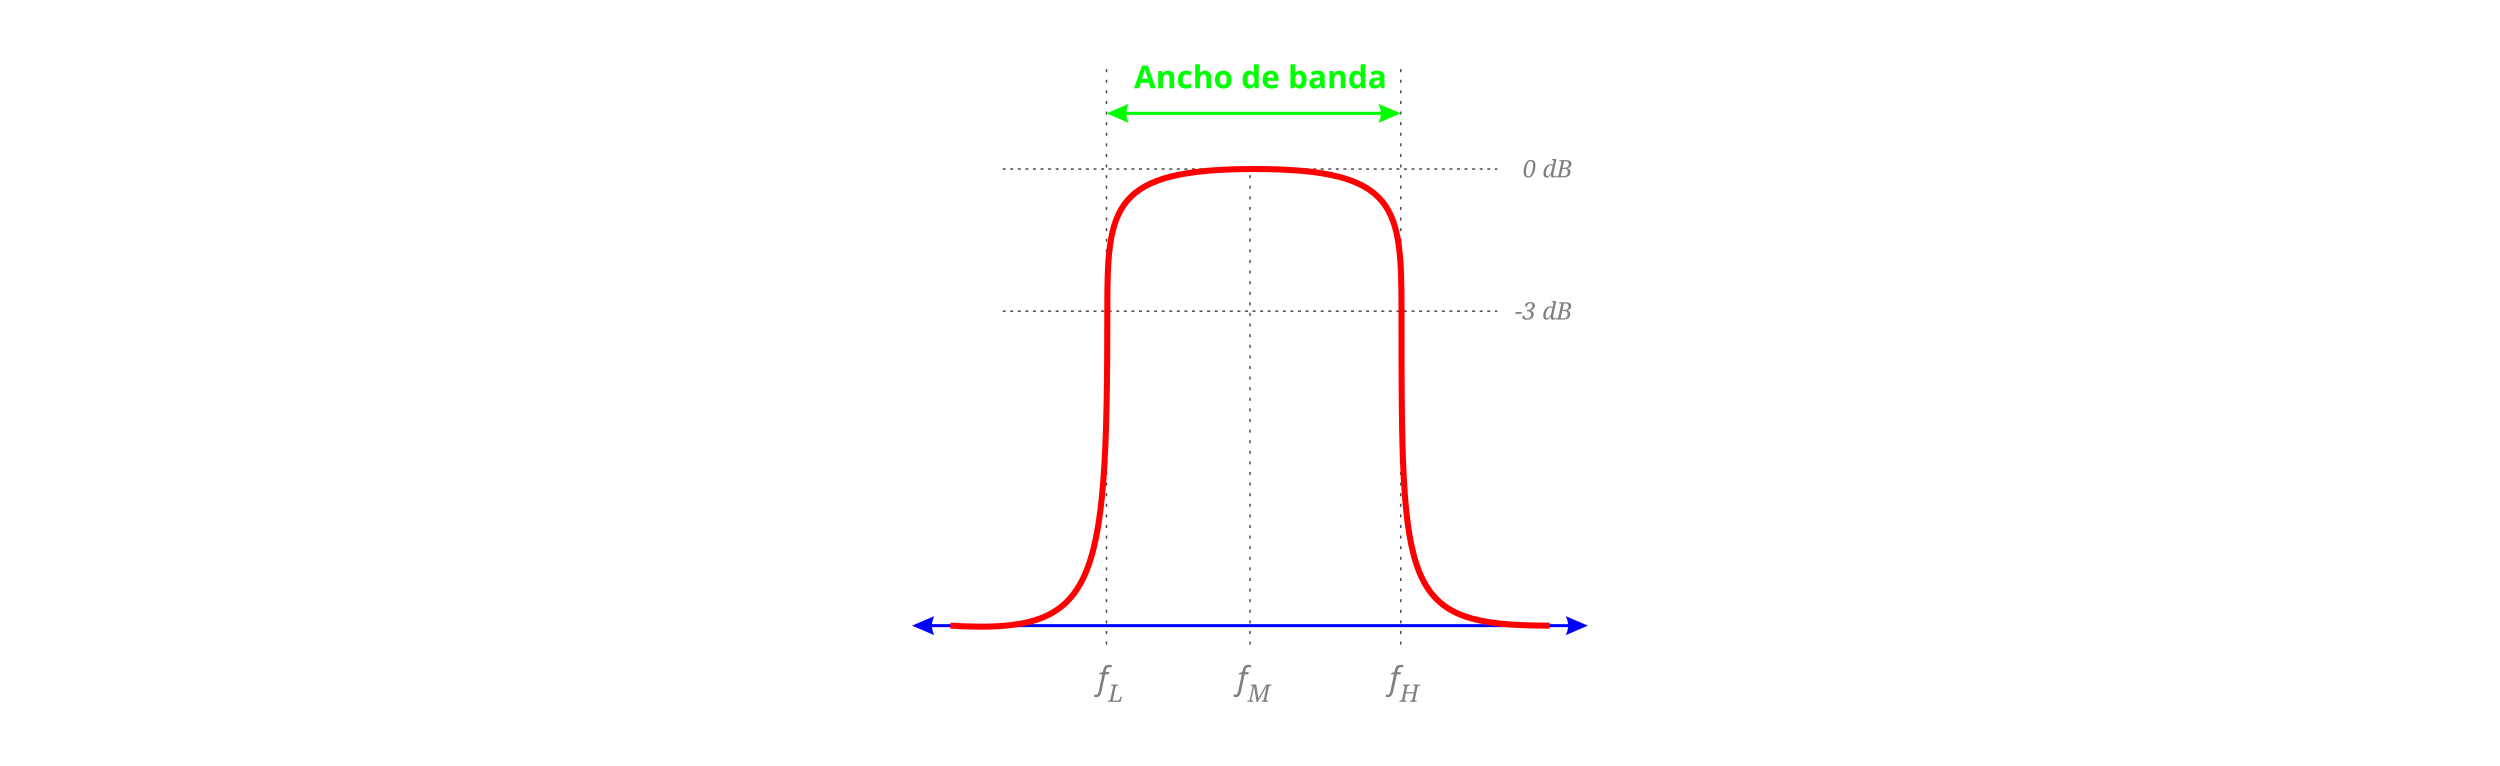
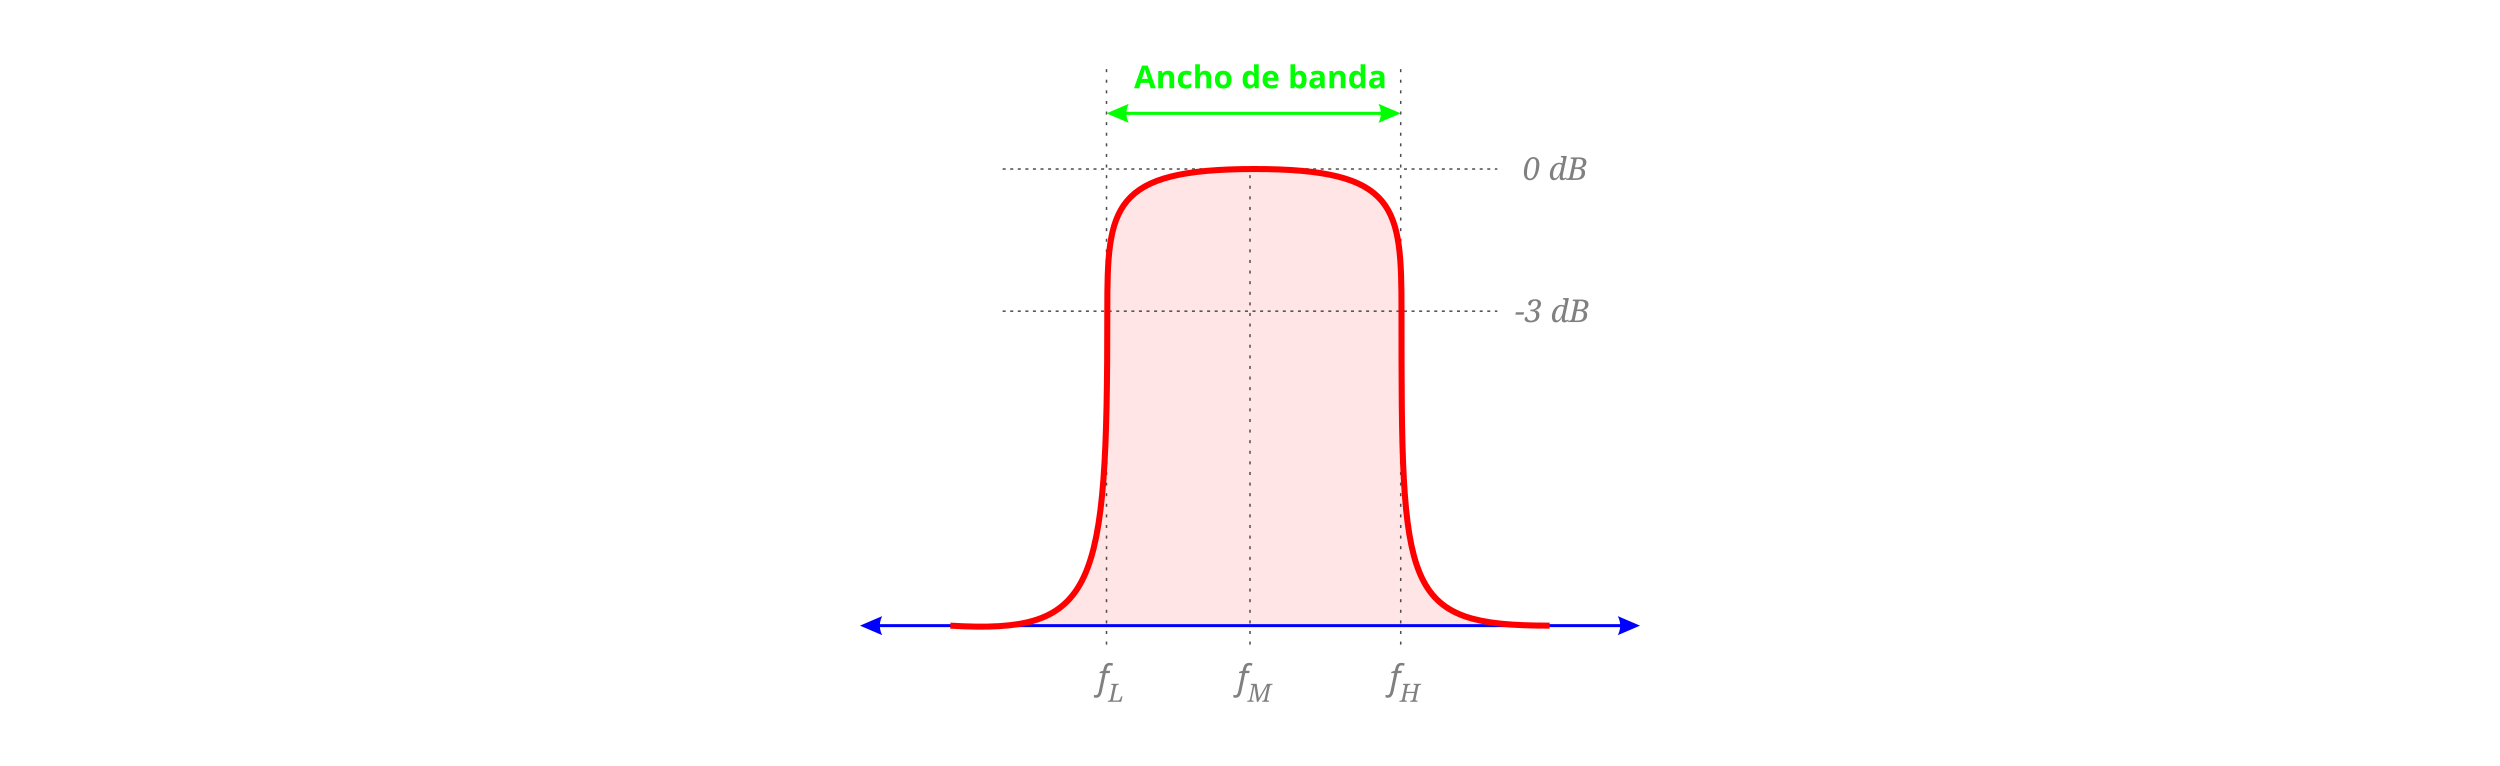
<svg xmlns="http://www.w3.org/2000/svg" xml:space="preserve" width="3300px" height="1010px" version="1.1" style="shape-rendering:geometricPrecision; text-rendering:geometricPrecision; image-rendering:optimizeQuality; fill-rule:evenodd; clip-rule:evenodd" viewBox="0 0 3300 1010.47">
  <defs>
-     <font id="FontID6" horiz-adv-x="671" font-variant="normal" style="fill-rule:nonzero" font-style="normal" font-weight="600">
+     <font id="FontID6" horiz-adv-x="671" font-variant="normal" style="fill-rule:nonzero" font-weight="600">
      <font-face font-family="Segoe UI Semibold">
        <font-face-src>
          <font-face-name name="Segoe UI Semibold" />
        </font-face-src>
      </font-face>
      <missing-glyph>
        <path d="M0 0z" />
      </missing-glyph>
      <glyph unicode="A" horiz-adv-x="671" d="M661.61 0l-127.492 0 -62.981 178.143 -275.307 0 -60.515 -178.143 -126.982 0 262.155 700.101 130.808 0 260.313 -700.101zm-221.141 272.983l-97.164 279.304c-3.004,9.013 -6.151,23.667 -9.325,43.849l-2.012 0c-2.834,-18.509 -6.151,-33.163 -9.665,-43.849l-96.314 -279.304 214.48 0z" />
      <glyph unicode="a" horiz-adv-x="521" d="M457.475 0l-109.834 0 0 78.173 -2.012 0c-34.495,-60.005 -84.976,-89.851 -151.811,-89.851 -49.149,0 -87.669,13.35 -115.503,40.022 -27.806,26.643 -41.638,61.989 -41.638,105.979 0,94.329 54.307,149.317 162.979,164.992l148.495 21.003c0,71.314 -33.843,106.971 -101.671,106.971 -59.495,0 -113.15,-20.663 -160.995,-61.649l0 99.148c52.663,31.349 113.49,46.853 182.508,46.853 126.302,0 189.481,-62.187 189.481,-186.505l0 -325.136zm-109.324 245.659l-105.015 -14.682c-32.482,-4.337 -56.972,-12.16 -73.468,-23.667 -16.525,-11.649 -24.688,-31.831 -24.688,-60.827 0,-21.145 7.681,-38.491 22.675,-51.983 15.164,-13.492 35.487,-20.351 60.827,-20.351 34.495,0 63.151,12.188 85.656,36.507 22.675,24.178 34.013,54.676 34.013,91.495l0 43.508z" />
      <glyph unicode="b" horiz-adv-x="602" d="M188.999 72.334l-2.012 0 0 -72.334 -113.32 0 0 740.123 113.32 0 0 -327.999 2.012 0c38.661,66.354 95.322,99.516 169.81,99.516 63.151,0 112.668,-22.335 148.155,-67.176 35.657,-44.67 53.486,-104.647 53.486,-179.816 0,-83.672 -19.983,-150.649 -59.976,-200.989 -39.994,-50.169 -94.67,-75.339 -163.999,-75.339 -65.163,0 -114.312,28.004 -147.475,84.012zm-3.004 198.636l0 -61.989c0,-36.507 11.649,-67.317 34.977,-92.827 23.186,-25.34 52.834,-37.981 88.519,-37.981 41.978,0 74.97,16.326 98.978,48.979 23.837,32.681 35.827,78.343 35.827,136.987 0,49.177 -11.168,87.669 -33.503,115.503 -22.165,27.834 -52.493,41.666 -90.475,41.666 -40.334,0 -72.845,-14.342 -97.504,-42.828 -24.489,-28.684 -36.819,-64.511 -36.819,-107.51z" />
      <glyph unicode="c" horiz-adv-x="470" d="M431.625 22.987c-39.994,-23.157 -87.47,-34.665 -142.146,-34.665 -74.148,0 -133.983,23.186 -179.645,69.5 -45.492,46.343 -68.338,106.489 -68.338,180.496 0,82.311 24.489,148.495 73.496,198.494 49.007,49.829 114.482,74.829 196.482,74.829 45.663,0 85.826,-8.021 120.661,-23.837l0 -105.497c-34.835,25.992 -71.994,39.002 -111.336,39.002 -47.817,0 -87.158,-16.184 -117.657,-48.497 -30.668,-32.511 -45.974,-74.829 -45.974,-127.152 0,-51.842 14.484,-92.657 43.31,-122.674 28.826,-29.818 67.346,-44.812 115.843,-44.812 40.816,0 79.137,14.484 115.304,43.31l0 -98.496z" />
      <glyph unicode="d" horiz-adv-x="602" d="M528.307 0l-113.348 0 0 85.004 -1.814 0c-36.507,-64.511 -92.657,-96.682 -168.506,-96.682 -61.478,0 -110.826,22.335 -147.645,67.176 -36.989,44.67 -55.498,105.667 -55.498,182.82 0,82.652 20.493,148.807 61.337,198.636 40.816,49.857 95.151,74.687 163.319,74.687 67.317,0 116.325,-27.012 146.993,-81.008l1.814 0 0 309.49 113.348 0 0 -740.123zm-111.846 228.483l0 65.503c0,35.487 -11.479,65.475 -34.665,90.333 -23.157,24.659 -52.493,36.989 -88.32,36.989 -42.318,0 -75.651,-15.674 -99.828,-47.335 -24.319,-31.49 -36.479,-75.339 -36.479,-131.319 0,-50.849 11.649,-90.843 34.977,-120.321 23.186,-29.506 54.506,-44.16 93.989,-44.16 38.661,0 70.18,14.144 94.159,42.658 24.178,28.486 36.167,64.313 36.167,107.651z" />
      <glyph unicode="e" horiz-adv-x="531" d="M496.959 219.157l-340.64 0c1.162,-46.173 15.504,-81.83 42.658,-106.829 27.182,-25.17 64.511,-37.669 111.988,-37.669 53.514,0 102.351,16.015 146.993,47.845l0 -91.183c-45.492,-28.656 -105.809,-42.998 -180.638,-42.998 -73.496,0 -131.177,22.675 -172.985,67.998 -41.836,45.492 -62.839,109.324 -62.839,191.663 0,77.833 22.987,141.154 69.16,190.161 46.003,48.979 103.173,73.496 171.482,73.496 68.508,0 121.341,-22.023 158.841,-65.844 37.329,-43.99 55.98,-104.987 55.98,-183.16l0 -43.48zm-109.324 80.157c-0.34,40.674 -9.835,72.334 -28.826,94.981 -18.82,22.505 -44.84,33.843 -78.003,33.843 -32.653,0 -60.146,-11.848 -82.822,-35.657 -22.675,-23.667 -36.507,-54.846 -41.666,-93.167l231.317 0z" />
      <glyph unicode="h" horiz-adv-x="581" d="M517.962 0l-113.15 0 0 273.493c0,98.808 -33.163,148.297 -99.176,148.297 -33.163,0 -61.167,-14.314 -83.984,-42.998 -22.845,-28.486 -34.155,-65.135 -34.155,-109.805l0 -268.986 -113.83 0 0 740.123 113.83 0 0 -323.152 1.984 0c37.669,63.151 91.835,94.67 161.987,94.67 110.996,0 166.494,-67.828 166.494,-203.483l0 -308.158z" />
      <glyph unicode="n" horiz-adv-x="583" d="M518.954 0l-113.15 0 0 281.656c0,93.479 -33.163,140.134 -99.148,140.134 -34.523,0 -63.009,-12.812 -85.514,-38.831 -22.477,-25.822 -33.645,-58.474 -33.645,-97.816l0 -285.143 -113.83 0 0 499.963 113.83 0 0 -82.992 1.984 0c37.329,63.151 91.495,94.67 161.987,94.67 54.506,0 96.002,-17.687 124.488,-53.004 28.684,-35.175 42.998,-86.336 42.998,-153.002l0 -305.635z" />
      <glyph unicode="o" horiz-adv-x="597" d="M295.318 -11.678c-77.011,0 -138.66,23.356 -184.662,70.01 -46.173,46.654 -69.16,108.643 -69.16,185.825 0,83.984 24.008,149.487 71.994,196.822 47.987,47.165 112.668,70.662 194.158,70.662 78.145,0 139,-22.845 182.48,-68.848 43.678,-45.833 65.503,-109.494 65.503,-190.813 0,-79.817 -23.497,-143.648 -70.492,-191.663 -47.165,-47.987 -110.344,-71.994 -189.821,-71.994zm5.499 432.986c-44.33,0 -79.335,-15.334 -104.987,-46.343 -25.68,-30.98 -38.661,-73.496 -38.661,-127.974 0,-52.352 13.152,-93.677 39.143,-123.666 25.992,-30.158 60.827,-45.152 104.505,-45.152 44.5,0 78.825,14.824 102.663,44.33 23.979,29.648 35.997,71.824 35.997,126.472 0,55.016 -12.018,97.504 -35.997,127.492 -23.837,30.017 -58.162,44.84 -102.663,44.84z" />
    </font>
    <font id="FontID1" horiz-adv-x="588" font-variant="normal" style="fill-rule:nonzero" font-style="normal,italic" font-weight="400">
      <font-face font-family="Cambria">
        <font-face-src>
          <font-face-name name="Cambria Italic" />
        </font-face-src>
      </font-face>
      <missing-glyph>
        <path d="M0 0z" />
      </missing-glyph>
-       <glyph unicode="-" horiz-adv-x="318" d="M263.175 219.189l-213.339 0 16.18 75.828 213.339 0 -16.18 -75.828z" />
-       <glyph unicode="0" horiz-adv-x="528" d="M205.527 -7.849c-30.175,0 -56.167,5.665 -77.531,17.18 -21.475,11.33 -38.173,29.99 -50.169,56.167 -11.811,26.029 -17.809,60.351 -17.809,103.004 0,38.025 3.999,79.345 11.811,123.701 7.849,44.504 18.513,86.491 32.027,125.848 13.477,39.321 29.657,75.161 48.503,107.336 18.809,32.323 39.654,59.314 62.313,81.344 22.511,21.993 46.689,38.839 72.532,50.317 25.658,11.515 52.168,17.328 79.493,17.328 26.991,0 49.836,-4.332 68.163,-12.663 18.328,-8.479 33.36,-20.327 44.837,-35.507 11.663,-14.995 19.994,-33.138 25.029,-54.168 4.998,-20.993 7.479,-43.986 7.479,-68.978 0,-69.681 -10.33,-140.696 -30.99,-212.71 -20.66,-72.162 -46.837,-131.661 -78.864,-178.498 -27.991,-41.357 -59.648,-72.199 -95.155,-92.341 -31.657,-18.179 -65.498,-27.362 -101.671,-27.362zm-61.017 145.546c0,-26.362 2.333,-47.022 6.85,-61.684 4.665,-14.847 11.663,-25.658 20.993,-32.36 9.515,-6.665 22.511,-9.997 39.173,-9.997 24.326,0 47.985,11.515 71.014,34.693 22.993,23.178 44.504,57.648 64.831,103.485 20.512,46.022 38.839,104.707 55.501,176.351 16.661,71.681 24.844,133.513 24.844,185.533 0,34.507 -4.998,59.684 -15.328,75.494 -10.182,15.847 -26.695,23.659 -49.021,23.659 -14.329,0 -28.324,-3.665 -41.986,-10.811 -16.698,-8.664 -32.841,-23.178 -48.355,-43.356 -19.327,-24.474 -37.173,-56.648 -53.835,-96.673 -14.329,-35.174 -27.51,-75.679 -39.506,-121.665 -8.516,-33.175 -15.662,-65.683 -21.512,-97.672 -8.997,-46.837 -13.662,-88.527 -13.662,-124.997z" />
-       <glyph unicode="3" horiz-adv-x="528" d="M128.848 537.716l20.179 93.674c36.322,15.328 69.829,26.325 100.486,32.989 30.694,6.665 62.498,9.997 95.673,9.997 21.178,0 41.172,-2.481 60.166,-7.331 18.846,-4.813 35.359,-12.329 49.54,-22.474 14.144,-10.034 25.325,-23.03 33.656,-38.839 8.331,-15.699 12.514,-34.507 12.514,-56.352 0,-29.99 -5.85,-56.5 -17.698,-79.826 -11.663,-23.363 -30.657,-44.689 -56.834,-64.202 -26.177,-19.475 -61.832,-38.136 -107.151,-55.649l-0.518 -5.517c40.32,-9.33 71.347,-26.51 92.859,-51.169 21.475,-24.844 32.138,-54.982 32.138,-90.823 0,-27.028 -5.813,-54.168 -17.476,-81.529 -11.848,-27.325 -28.361,-50.65 -49.688,-69.829 -21.326,-19.327 -47.318,-33.841 -78.345,-43.838 -30.842,-9.849 -67.164,-14.847 -108.817,-14.847 -30.027,0 -62.017,3.332 -96.191,10.034 -34.174,6.665 -62.165,14.995 -84.01,24.659l22.326 103.485 56.167 0c1.999,-33.138 12.033,-57.5 29.842,-73.162 17.846,-15.662 44.171,-23.511 78.678,-23.511 32.508,0 60.351,7.183 83.529,21.512 22.993,14.329 40.987,35.322 53.835,63.017 12.996,27.658 19.327,58.981 19.327,93.822 0,35.026 -11.33,61.536 -33.841,79.012 -22.659,17.661 -56.685,26.325 -101.856,26.325l-48.836 0 9.182 43.023c39.506,2.666 74.347,9.849 104.522,21.512 30.324,11.663 54.834,26.473 73.828,44.504 18.846,17.809 32.323,36.84 40.172,56.982 7.997,20.179 11.996,40.691 11.996,61.166 0,26.695 -7.997,47.54 -23.844,62.535 -15.995,14.81 -37.84,22.326 -65.498,22.326 -31.175,0 -57.019,-7.664 -77.16,-22.845 -20.179,-15.328 -37.358,-38.321 -51.687,-68.83l-61.166 0z" />
-       <glyph unicode="B" horiz-adv-x="596" d="M437.045 341.372c30.324,-11.996 53.501,-29.176 69.829,-51.502 16.328,-22.363 24.511,-47.688 24.511,-76.013 0,-33.508 -6.183,-63.498 -18.328,-90.008 -12.329,-26.51 -31.508,-49.836 -58.018,-69.681 -26.325,-19.846 -56.5,-33.841 -90.675,-41.986 -34.322,-8.183 -76.346,-12.181 -126.515,-12.181l-217.338 0 5.332 23.992c12.477,1.851 21.66,4.998 27.843,9.515 6.146,4.332 11.478,10.478 15.662,18.328 4.147,7.664 8.146,17.328 11.663,28.509 3.665,11.182 8.997,32.989 16.18,65.164l82.973 376.027c7.183,32.508 10.848,58.352 10.848,77.197 0,15.995 -3.814,26.991 -11.33,33.138 -7.516,6.183 -19.66,9.849 -36.655,10.7l5.48 23.992 241.7 0c48.836,0 88.009,-5.184 117.333,-15.328 29.509,-10.33 51.169,-25.362 65.016,-45.171 13.81,-19.846 20.845,-44.837 20.845,-74.68 0,-42.69 -13.181,-80.011 -39.173,-111.668 -26.029,-31.694 -64.683,-56.019 -116.185,-73.014l-1 -5.332zm-134.698 26.325c33.841,0 61.017,2.333 81.677,6.85 20.66,4.48 37.507,11.33 50.502,20.475 13.181,9.182 24.696,19.846 35.026,32.027 10.145,12.144 18.328,26.658 24.326,43.171 6.146,16.661 9.182,36.174 9.182,58.648 0,13.995 -2.518,27.028 -7.368,39.358 -4.998,12.144 -13.329,22.474 -25.14,31.175 -11.996,8.664 -25.695,14.81 -41.024,18.661 -15.476,3.665 -36.174,5.48 -61.832,5.48 -28.324,0 -54.686,-0.481 -79.16,-1.481l-55.167 -254.363 68.978 0zm-139.659 -322.711c25.325,-1.333 49.169,-1.999 71.162,-1.999 49.169,0 87.194,6.183 114,18.513 27.028,12.329 48.688,32.508 65.349,60.499 16.513,28.028 24.844,61.684 24.844,100.671 0,21.178 -4.184,39.025 -12.514,53.687 -8.331,14.662 -21.512,26.325 -39.506,35.174 -17.994,8.849 -42.838,13.181 -74.495,13.181l-88.342 0 -60.499 -279.725z" />
-       <glyph unicode="H" horiz-adv-x="669" d="M532.718 142.177c-4.184,-19.327 -6.998,-34.507 -8.183,-45.652 -1.333,-11.367 -1.999,-21.512 -1.999,-30.509 0,-14.662 3.665,-25.029 10.996,-31.175 7.331,-5.998 19.512,-9.664 36.84,-10.848l-5.332 -23.992 -195.345 0 5.332 23.992c12.329,1.851 21.66,4.998 27.843,9.515 6.146,4.332 11.33,10.478 15.662,18.328 4.184,7.664 8.183,17.328 11.663,28.509 3.665,11.182 8.997,32.989 16.18,65.164l39.987 181.201 -262.175 0 -40.505 -184.533c-2.666,-12.181 -4.665,-21.993 -6.183,-29.657 -1.481,-7.664 -2.481,-14.995 -3.147,-22.363 -0.666,-7.331 -1,-15.476 -1,-24.14 0,-13.995 3.332,-24.177 9.849,-30.361 6.479,-6.146 19.142,-10.145 37.988,-11.663l-5.332 -23.992 -195.345 0 5.332 23.992c12.477,1.851 21.66,4.998 27.843,9.515 6.146,4.332 11.478,10.478 15.662,18.328 4.147,7.664 8.146,17.328 11.663,28.509 3.665,11.182 8.997,32.989 16.18,65.164l82.973 376.027c3.036,13.329 5.517,27.51 7.701,42.69 1.999,15.143 3.147,27.177 3.147,35.988 0,15.18 -3.999,25.844 -11.848,31.842 -7.812,6.183 -19.808,9.664 -36.136,10.515l5.48 23.992 195.345 0 -5.48 -23.992c-12.329,-2.518 -21.178,-5.517 -26.51,-8.701 -5.517,-3.332 -10.33,-8.146 -14.662,-14.662 -4.517,-6.479 -8.849,-16.661 -13.181,-30.509 -4.48,-13.81 -9.997,-36.322 -16.846,-67.645l-33.323 -149.508 262.36 0 33.175 149.989c2.814,13.329 5.332,27.51 7.479,42.69 2.184,15.143 3.184,27.177 3.184,35.988 0,15.18 -3.851,25.844 -11.663,31.842 -7.849,6.183 -19.846,9.664 -36.174,10.515l5.332 23.992 195.345 0 -5.332 -23.992c-10.996,-2.518 -18.846,-4.998 -23.511,-7.183 -4.48,-2.333 -8.664,-5.517 -12.329,-9.33 -3.814,-3.999 -7.331,-9.515 -10.811,-16.846 -3.332,-7.331 -7.035,-18.142 -11.034,-32.323 -3.814,-13.995 -8.331,-32.693 -13.662,-55.834l-83.492 -378.878z" />
-       <glyph unicode="L" horiz-adv-x="523" d="M25.844 23.992c12.477,1.851 21.66,4.998 27.843,9.515 6.146,4.332 11.478,10.478 15.662,18.328 4.147,7.664 8.146,17.328 11.663,28.509 3.665,11.182 8.997,32.989 16.18,65.164l82.973 376.027c3.369,14.995 5.85,29.361 7.849,43.171 1.999,13.847 2.999,25.658 2.999,35.507 0,15.18 -3.999,25.844 -11.848,31.842 -7.812,6.183 -19.808,9.664 -36.136,10.515l5.48 23.992 195.345 0 -5.48 -23.992c-12.329,-2.518 -21.178,-5.517 -26.51,-8.701 -5.517,-3.332 -10.33,-8.146 -14.662,-14.662 -4.517,-6.479 -8.849,-16.661 -13.181,-30.509 -4.48,-13.81 -9.997,-36.322 -16.846,-67.645l-104.485 -476.069 119.999 0c21.845,0 39.025,2.036 51.502,6.368 12.663,4.147 24.511,11.811 35.692,23.141 11.33,11.182 22.326,26.362 32.989,45.689 10.663,19.179 21.66,42.986 32.656,71.681l47.355 0 -49.169 -191.864 -413.201 0 5.332 23.992z" />
-       <glyph unicode="M" horiz-adv-x="792" d="M662.232 666.564l153.84 0 -5.517 -23.992c-12.329,-2.518 -21.141,-5.517 -26.473,-8.701 -5.517,-3.332 -10.33,-8.146 -14.699,-14.662 -4.48,-6.479 -8.812,-16.661 -13.144,-30.509 -4.517,-13.81 -9.997,-36.322 -16.846,-67.645l-83.492 -378.878c-4.332,-19.327 -6.998,-34.507 -8.331,-45.652 -1.333,-11.367 -1.999,-21.512 -1.999,-30.509 0,-14.662 3.665,-25.029 10.996,-31.175 7.331,-5.998 19.66,-9.664 36.84,-10.848l-5.332 -23.992 -195.382 0 5.332 23.992c12.514,1.851 21.697,4.998 27.843,9.515 6.183,4.332 11.515,10.478 15.662,18.328 4.184,7.664 8.183,17.328 11.7,28.509 3.665,11.182 8.997,32.989 16.143,65.164l65.016 294.535c8.331,38.654 19.179,80.159 32.175,124.516l-6.85 0c-9.478,-17.661 -18.809,-34.507 -27.991,-50.502 -9.33,-16.18 -23.178,-39.358 -41.357,-69.681l-222.151 -366.697 -53.205 0 -46.985 366.179 -13.181 131.365 -9.664 0c-12.329,-81.677 -24.844,-150.84 -37.173,-207.526l-46.837 -212.858c-5.48,-24.844 -9.145,-43.171 -10.811,-55.167 -1.518,-12.181 -2.333,-23.326 -2.333,-33.656 0,-14.662 3.665,-25.029 10.996,-31.175 7.331,-5.998 19.475,-9.664 36.84,-10.848l-5.332 -23.992 -171.019 0 5.332 23.992c12.477,1.851 21.66,4.998 27.843,9.515 6.331,4.332 11.478,10.478 15.662,18.328 4.332,7.664 8.146,17.328 11.663,28.509 3.665,11.182 8.997,32.989 16.18,65.164l82.973 376.027c3.369,13.995 5.85,27.362 7.849,40.024 1.999,12.663 2.999,25.473 2.999,38.654 0,15.18 -3.999,25.844 -11.848,31.842 -7.812,6.183 -19.808,9.664 -35.988,10.515l5.332 23.992 174.351 0 55.686 -473.7 284.686 473.7z" />
-       <glyph unicode="d" horiz-adv-x="524" d="M424.864 560.561c2.666,10.811 4.85,22.659 6.85,35.655 1.999,12.996 2.814,24.511 2.814,34.174 0,9.849 -1.666,17.18 -5.332,22.326 -3.48,4.998 -8.664,8.664 -15.328,10.848 -6.665,2.333 -18.661,3.999 -35.84,4.998l5.85 25.325 122.516 4.517 28.806 0 -126.515 -562.56c-4.48,-20.66 -7.664,-35.84 -9.33,-46.022 -1.481,-9.997 -2.333,-18.476 -2.333,-25.325 0,-13.329 3.665,-22.993 11.182,-29.176 7.516,-5.998 21.845,-9.812 42.986,-11.33l-4.332 -23.992 -139.659 0 30.657 122.516 -6.331 1.999c-31.175,-45.504 -60.832,-79.012 -88.823,-100.19 -28.028,-20.993 -57.685,-31.657 -88.86,-31.657 -35.84,0 -63.683,13.514 -83.344,40.505 -19.66,26.991 -29.509,65.016 -29.509,113.852 0,31.138 3.665,62.498 10.848,94.007 7.183,31.323 17.846,61.166 32.323,89.342 14.514,28.139 31.842,52.983 52.02,74.495 20.179,21.512 43.653,38.506 70.163,51.169 26.51,12.663 55.353,19.179 86.676,19.179 19.846,0 38.173,-2.184 54.834,-6.183 16.846,-3.999 34.026,-11.145 51.687,-21.178l25.325 112.705zm-60.499 -263.212c4.85,23.511 7.183,45.689 7.183,66.534 0,25.325 -5.332,43.801 -16.032,55.316 -10.811,11.663 -28.657,17.328 -53.649,17.328 -13.662,0 -26.843,-2.147 -39.173,-6.479 -12.329,-4.517 -24.844,-11.848 -37.507,-22.03 -12.848,-10.33 -24.844,-23.659 -36.507,-40.32 -11.515,-16.661 -21.993,-36.84 -31.508,-60.499 -9.33,-23.844 -16.661,-49.355 -21.845,-76.494 -5.332,-27.177 -7.812,-53.538 -7.812,-79.345 0,-33.841 4.48,-59.166 13.847,-75.865 9.33,-16.809 24.807,-25.14 46.652,-25.14 9.997,0 20.512,2.147 31.508,6.813 10.848,4.517 22.993,12.848 36.322,25.177 13.329,12.181 28.509,30.175 45.504,53.835 15.18,21.845 27.362,43.505 36.359,64.831 8.997,21.178 16.328,46.355 22.141,75.346l4.517 20.993z" />
+       <glyph unicode="-" horiz-adv-x="318" d="M263.147 219.157l-213.318 0 16.156 75.821 213.318 0 -16.156 -75.821z" />
+       <glyph unicode="0" horiz-adv-x="528" d="M205.495 -7.823c-30.187,0 -56.178,5.669 -77.493,17.148 -21.513,11.338 -38.18,30.017 -50.169,56.178 -11.848,25.992 -17.828,60.316 -17.828,102.974 0,38.01 3.997,79.335 11.819,123.666 7.823,44.5 18.509,86.507 32.001,125.82 13.492,39.342 29.676,75.169 48.497,107.339 18.82,32.312 39.654,59.324 62.329,81.32 22.505,21.995 46.654,38.831 72.504,50.339 25.651,11.479 52.153,17.318 79.477,17.318 27.012,0 49.829,-4.337 68.168,-12.67 18.339,-8.503 33.333,-20.323 44.84,-35.487 11.649,-14.994 19.983,-33.163 25,-54.166 4.989,-21.003 7.483,-43.99 7.483,-68.99 0,-69.67 -10.317,-140.672 -30.98,-212.666 -20.663,-72.164 -46.853,-131.659 -78.825,-178.483 -28.004,-41.326 -59.664,-72.164 -95.18,-92.317 -31.66,-18.169 -65.475,-27.324 -101.642,-27.324zm-60.997 145.491c0,-26.332 2.324,-46.995 6.831,-61.677 4.648,-14.824 11.649,-25.651 21.003,-32.341 9.495,-6.661 22.477,-9.977 39.143,-9.977 24.348,0 48.015,11.479 71.002,34.665 22.987,23.157 44.5,57.652 64.823,103.485 20.493,46.003 38.831,104.647 55.498,176.329 16.666,71.654 24.829,133.473 24.829,185.484 0,34.495 -4.989,59.664 -15.334,75.481 -10.147,15.844 -26.643,23.667 -48.979,23.667 -14.342,0 -28.344,-3.656 -42.006,-10.828 -16.666,-8.673 -32.823,-23.157 -48.327,-43.338 -19.331,-24.489 -37.159,-56.66 -53.826,-96.654 -14.342,-35.175 -27.494,-75.651 -39.512,-121.653 -8.503,-33.163 -15.646,-65.674 -21.485,-97.674 -9.013,-46.825 -13.662,-88.491 -13.662,-124.97z" />
+       <glyph unicode="3" horiz-adv-x="528" d="M128.824 537.633l20.153 93.649c36.337,15.334 69.84,26.332 100.508,32.993 30.668,6.689 62.499,10.005 95.662,10.005 21.173,0 41.156,-2.494 60.146,-7.341 18.849,-4.819 35.345,-12.33 49.517,-22.477 14.144,-10.005 25.311,-23.015 33.645,-38.831 8.333,-15.674 12.5,-34.495 12.5,-56.348 0,-29.988 -5.839,-56.49 -17.658,-79.817 -11.678,-23.327 -30.668,-44.67 -56.83,-64.171 -26.162,-19.501 -61.819,-38.151 -107.169,-55.64l-0.482 -5.499c40.334,-9.354 71.314,-26.502 92.827,-51.19 21.485,-24.829 32.171,-54.988 32.171,-90.815 0,-26.984 -5.839,-54.166 -17.517,-81.49 -11.819,-27.324 -28.316,-50.679 -49.659,-69.84 -21.343,-19.331 -47.335,-33.815 -78.315,-43.82 -30.838,-9.835 -67.176,-14.824 -108.842,-14.824 -29.988,0 -61.989,3.316 -96.144,9.977 -34.183,6.689 -62.187,15.022 -84.012,24.688l22.335 103.485 56.178 0c1.984,-33.163 11.99,-57.51 29.818,-73.156 17.828,-15.674 44.16,-23.497 78.655,-23.497 32.511,0 60.345,7.171 83.502,21.485 22.987,14.342 40.986,35.345 53.826,63.009 13.01,27.664 19.331,58.984 19.331,93.819 0,35.005 -11.338,61.507 -33.815,78.995 -22.675,17.658 -56.688,26.332 -101.841,26.332l-48.837 0 9.184 42.998c39.483,2.664 74.319,9.835 104.477,21.485 30.328,11.678 54.846,26.502 73.837,44.5 18.82,17.828 32.341,36.847 40.164,57 7.993,20.153 11.99,40.674 11.99,61.167 0,26.672 -7.993,47.505 -23.809,62.499 -16.015,14.824 -37.84,22.335 -65.503,22.335 -31.179,0 -57,-7.681 -77.153,-22.845 -20.181,-15.334 -37.358,-38.321 -51.672,-68.82l-61.167 0z" />
+       <glyph unicode="B" horiz-adv-x="596" d="M436.954 341.321c30.357,-12.018 53.514,-29.166 69.84,-51.501 16.326,-22.335 24.489,-47.675 24.489,-75.991 0,-33.503 -6.151,-63.519 -18.31,-89.993 -12.33,-26.502 -31.519,-49.829 -58.021,-69.67 -26.303,-19.841 -56.49,-33.843 -90.645,-42.006 -34.325,-8.163 -76.331,-12.16 -126.5,-12.16l-217.315 0 5.329 24.008c12.5,1.814 21.683,4.989 27.834,9.495 6.179,4.337 11.508,10.487 15.674,18.339 4.167,7.653 8.163,17.318 11.678,28.486 3.656,11.168 8.985,32.993 16.156,65.163l82.992 375.957c7.171,32.511 10.828,58.332 10.828,77.181 0,15.986 -3.826,26.984 -11.338,33.163 -7.483,6.151 -19.671,9.835 -36.649,10.657l5.499 24.008 241.634 0c48.837,0 88.009,-5.159 117.345,-15.334 29.478,-10.346 51.161,-25.34 64.993,-45.181 13.832,-19.813 20.833,-44.812 20.833,-74.659 0,-42.658 -13.18,-79.987 -39.172,-111.648 -25.992,-31.66 -64.653,-56.008 -116.154,-72.986l-1.02 -5.329zm-134.635 26.332c33.815,0 60.997,2.324 81.66,6.831 20.663,4.478 37.499,11.309 50.481,20.493 13.18,9.155 24.659,19.813 35.005,32.001 10.176,12.16 18.339,26.643 24.319,43.168 6.179,16.666 9.184,36.139 9.184,58.644 0,14.002 -2.494,27.012 -7.341,39.342 -4.989,12.16 -13.322,22.505 -25.17,31.15 -11.99,8.673 -25.651,14.852 -40.986,18.679 -15.504,3.656 -36.167,5.499 -61.819,5.499 -28.344,0 -54.676,-0.51 -79.165,-1.502l-55.158 -254.304 68.99 0zm-139.652 -322.642c25.311,-1.361 49.149,-2.012 71.144,-2.012 49.177,0 87.158,6.179 114,18.509 26.984,12.33 48.667,32.482 65.333,60.486 16.496,28.004 24.829,61.649 24.829,100.65 0,21.173 -4.167,39.002 -12.5,53.656 -8.333,14.682 -21.513,26.332 -39.512,35.175 -17.999,8.843 -42.828,13.18 -74.489,13.18l-88.32 0 -60.486 -279.644z" />
+       <glyph unicode="H" horiz-adv-x="669" d="M532.719 142.172c-4.182,-19.313 -7.016,-34.48 -8.186,-45.678 -1.311,-11.304 -1.984,-21.475 -1.984,-30.476 0,-14.671 3.65,-25.018 10.985,-31.184 7.335,-5.989 19.526,-9.674 36.854,-10.844l-5.351 -23.991 -195.327 0 5.315 23.991c12.332,1.843 21.687,4.997 27.853,9.497 6.166,4.359 11.34,10.525 15.663,18.356 4.146,7.654 8.15,17.328 11.659,28.491 3.685,11.162 9.001,32.992 16.159,65.168l40.008 181.187 -262.196 0 -40.504 -184.518c-2.658,-12.155 -4.642,-22.006 -6.166,-29.66 -1.488,-7.654 -2.481,-14.99 -3.154,-22.325 -0.673,-7.335 -0.992,-15.521 -0.992,-24.168 0,-13.998 3.331,-24.168 9.816,-30.334 6.52,-6.166 19.171,-10.17 38.023,-11.694l-5.351 -23.991 -195.327 0 5.315 23.991c12.509,1.843 21.687,4.997 27.853,9.497 6.166,4.359 11.482,10.525 15.663,18.356 4.146,7.654 8.15,17.328 11.659,28.491 3.65,11.162 9.001,32.992 16.159,65.168l83.028 376.053c2.977,13.324 5.493,27.499 7.654,42.666 1.984,15.167 3.154,27.18 3.154,36.004 0,15.167 -3.969,25.833 -11.836,31.822 -7.831,6.166 -19.809,9.674 -36.145,10.525l5.493 23.991 195.362 0 -5.528 -23.991c-12.332,-2.516 -21.156,-5.528 -26.471,-8.682 -5.528,-3.331 -10.348,-8.15 -14.671,-14.671 -4.5,-6.485 -8.859,-16.655 -13.182,-30.511 -4.5,-13.82 -9.993,-36.322 -16.832,-67.648l-33.346 -149.543 262.373 0 33.169 150.039c2.835,13.324 5.315,27.499 7.513,42.666 2.162,15.167 3.154,27.18 3.154,36.004 0,15.167 -3.827,25.833 -11.659,31.822 -7.831,6.166 -19.845,9.674 -36.181,10.525l5.315 23.991 195.362 0 -5.315 -23.991c-11.021,-2.516 -18.852,-4.997 -23.53,-7.194 -4.5,-2.303 -8.647,-5.493 -12.332,-9.32 -3.827,-4.004 -7.335,-9.497 -10.808,-16.832 -3.331,-7.335 -7.016,-18.179 -11.021,-32.354 -3.827,-13.998 -8.328,-32.673 -13.678,-55.813l-83.489 -378.888z" />
+       <glyph unicode="L" horiz-adv-x="523" d="M25.833 23.991c12.509,1.843 21.687,4.997 27.853,9.497 6.166,4.359 11.482,10.525 15.663,18.356 4.146,7.654 8.15,17.328 11.659,28.491 3.65,11.162 9.001,32.992 16.159,65.168l83.028 376.053c3.331,14.99 5.812,29.341 7.831,43.162 1.984,13.82 2.977,25.656 2.977,35.508 0,15.167 -3.969,25.833 -11.836,31.822 -7.831,6.166 -19.809,9.674 -36.145,10.525l5.493 23.991 195.362 0 -5.528 -23.991c-12.332,-2.516 -21.156,-5.528 -26.471,-8.682 -5.528,-3.331 -10.348,-8.15 -14.671,-14.671 -4.5,-6.485 -8.859,-16.655 -13.182,-30.511 -4.5,-13.82 -9.993,-36.322 -16.832,-67.648l-104.503 -476.055 119.988 0c21.864,0 39.016,1.984 51.525,6.343 12.651,4.146 24.487,11.836 35.649,23.175 11.34,11.162 22.36,26.329 33.027,45.642 10.666,19.171 21.652,43.02 32.673,71.688l47.343 0 -49.186 -191.854 -413.191 0 5.315 23.991z" />
+       <glyph unicode="M" horiz-adv-x="792" d="M662.239 666.563l153.83 0 -5.493 -23.991c-12.332,-2.516 -21.156,-5.528 -26.507,-8.682 -5.493,-3.331 -10.348,-8.15 -14.671,-14.671 -4.5,-6.485 -8.824,-16.655 -13.147,-30.511 -4.5,-13.82 -10.029,-36.322 -16.868,-67.648l-83.489 -378.888c-4.323,-19.313 -7.016,-34.48 -8.328,-45.678 -1.347,-11.304 -2.02,-21.475 -2.02,-30.476 0,-14.671 3.685,-25.018 11.021,-31.184 7.335,-5.989 19.667,-9.674 36.819,-10.844l-5.315 -23.991 -195.362 0 5.351 23.991c12.474,1.843 21.652,4.997 27.818,9.497 6.166,4.359 11.517,10.525 15.663,18.356 4.182,7.654 8.186,17.328 11.659,28.491 3.685,11.162 9.001,32.992 16.195,65.168l64.991 294.549c8.328,38.661 19.171,80.158 32.176,124.489l-6.839 0c-9.497,-17.647 -18.817,-34.48 -27.995,-50.497 -9.355,-16.159 -23.175,-39.335 -41.355,-69.668l-222.188 -366.698 -53.155 0 -47.024 366.202 -13.147 131.328 -9.674 0c-12.332,-81.646 -24.841,-150.818 -37.173,-207.517l-46.847 -212.832c-5.493,-24.841 -9.143,-43.197 -10.808,-55.175 -1.524,-12.19 -2.339,-23.353 -2.339,-33.665 0,-14.671 3.65,-25.018 10.985,-31.184 7.335,-5.989 19.526,-9.674 36.854,-10.844l-5.351 -23.991 -171.017 0 5.351 23.991c12.509,1.843 21.652,4.997 27.818,9.497 6.343,4.359 11.517,10.525 15.698,18.356 4.323,7.654 8.15,17.328 11.659,28.491 3.65,11.162 9.001,32.992 16.159,65.168l82.993 376.053c3.366,13.998 5.847,27.322 7.867,40.008 1.984,12.651 2.977,25.479 2.977,38.661 0,15.167 -4.004,25.833 -11.836,31.822 -7.831,6.166 -19.845,9.674 -36.004,10.525l5.351 23.991 174.348 0 55.671 -473.717 284.698 473.717z" />
+       <glyph unicode="d" horiz-adv-x="523" d="M424.794 560.45c2.664,10.828 4.847,22.675 6.831,35.685 2.012,12.982 2.834,24.489 2.834,34.155 0,9.835 -1.672,17.177 -5.329,22.335 -3.486,4.989 -8.673,8.673 -15.334,10.828 -6.661,2.324 -18.651,3.997 -35.827,4.989l5.839 25.34 122.475 4.507 28.854 0 -126.5 -562.462c-4.507,-20.663 -7.681,-35.827 -9.325,-46.003 -1.502,-10.005 -2.353,-18.509 -2.353,-25.34 0,-13.322 3.685,-22.987 11.168,-29.166 7.511,-5.981 21.853,-9.807 42.998,-11.309l-4.337 -24.008 -139.652 0 30.668 122.504 -6.321 1.984c-31.179,-45.492 -60.827,-78.995 -88.831,-100.168 -28.004,-20.975 -57.68,-31.66 -88.831,-31.66 -35.827,0 -63.661,13.52 -83.332,40.504 -19.671,27.012 -29.506,64.993 -29.506,113.83 0,31.15 3.685,62.499 10.856,93.989 7.143,31.32 17.828,61.167 32.312,89.312 14.512,28.174 31.831,53.004 52.012,74.517 20.153,21.485 43.65,38.491 70.152,51.161 26.502,12.67 55.328,19.161 86.648,19.161 19.841,0 38.18,-2.183 54.846,-6.179 16.836,-3.997 33.985,-11.168 51.672,-21.145l25.311 112.64zm-60.486 -263.147c4.819,23.497 7.171,45.663 7.171,66.496 0,25.34 -5.329,43.849 -16.015,55.328 -10.828,11.678 -28.656,17.347 -53.656,17.347 -13.662,0 -26.842,-2.183 -39.172,-6.491 -12.33,-4.507 -24.829,-11.848 -37.499,-22.023 -12.812,-10.317 -24.829,-23.639 -36.479,-40.305 -11.508,-16.666 -21.995,-36.847 -31.49,-60.515 -9.354,-23.837 -16.666,-49.319 -21.853,-76.501 -5.329,-27.154 -7.823,-53.486 -7.823,-79.307 0,-33.843 4.507,-59.183 13.832,-75.849 9.325,-16.808 24.829,-25.141 46.654,-25.141 10.005,0 20.493,2.154 31.519,6.831 10.828,4.478 22.987,12.812 36.309,25.17 13.35,12.16 28.514,30.158 45.492,53.826 15.164,21.825 27.352,43.48 36.337,64.823 9.013,21.173 16.326,46.314 22.165,75.311l4.507 21.003z" />
    </font>
-     <font id="FontID0" horiz-adv-x="620" font-variant="normal" style="fill-rule:nonzero" font-style="italic" font-weight="400">
+     <font id="FontID0" horiz-adv-x="620" font-variant="normal" style="fill-rule:nonzero" font-style="normal,italic" font-weight="400">
      <font-face font-family="Monotype Corsiva">
        <font-face-src>
          <font-face-name name="Monotype Corsiva" />
        </font-face-src>
      </font-face>
      <missing-glyph>
        <path d="M0 0z" />
      </missing-glyph>
-       <glyph unicode="f" horiz-adv-x="319" d="M101.507 378.986l116.639 0c19.185,81.322 41.175,141.821 65.83,181.635 24.849,39.675 57.001,70.994 96.676,94.011 39.648,22.822 77.158,34.317 112.307,34.317 19.852,0 34.844,-3.998 44.84,-11.828 10.162,-7.83 15.159,-16.992 15.159,-27.82 0,-9.829 -3.332,-18.019 -10.162,-24.516 -6.83,-6.497 -15.826,-9.829 -26.82,-9.829 -11.495,0 -32.845,3.332 -64.497,10.162 -15.493,3.165 -27.848,4.831 -36.51,4.831 -21.49,0 -40.814,-13.16 -58.167,-39.648 -17.159,-26.515 -30.985,-62.331 -41.314,-107.504l-25.682 -103.812 129.993 0 -7.83 -35.011 -130.66 0 -76.824 -311.823c-23.655,-94.649 -61.665,-166.309 -114.001,-214.981 -52.142,-48.81 -108.809,-73.159 -169.974,-73.159 -20.518,0 -36.011,3.998 -46.672,11.828 -10.495,7.996 -15.826,17.686 -15.826,29.347 0,9.995 3.665,17.991 10.995,23.822 7.33,5.997 17.825,8.996 31.513,8.996 6.83,0 16.825,-0.833 30.152,-2.499 22.822,-2.999 44.673,-4.498 65.496,-4.498 32.151,0 55.668,7.663 70.161,22.85 14.66,15.159 29.319,52.142 44.007,111.308l98.981 398.809 -116.5 0 8.69 35.011z" />
+       <glyph unicode="f" horiz-adv-x="319" d="M101.513 379.02l116.667 0c19.174,81.36 41.183,141.846 65.846,181.688 24.844,39.688 57.006,71 96.668,94.014 39.662,22.833 77.185,34.328 112.337,34.328 19.844,0 34.843,-3.995 44.842,-11.829 10.18,-7.835 15.179,-17.009 15.179,-27.833 0,-9.845 -3.35,-17.988 -10.18,-24.509 -6.829,-6.494 -15.824,-9.819 -26.828,-9.819 -11.494,0 -32.833,3.325 -64.506,10.154 -15.514,3.17 -27.833,4.845 -36.518,4.845 -21.493,0 -40.822,-13.169 -58.166,-39.688 -17.164,-26.493 -31.003,-62.315 -41.337,-107.492l-25.668 -103.859 130.017 0 -7.835 -34.998 -130.687 0 -76.825 -311.859c-23.684,-94.658 -61.671,-166.328 -114.013,-215.011 -52.161,-48.837 -108.833,-73.165 -170.014,-73.165 -20.514,0 -36.003,3.995 -46.672,11.829 -10.489,7.989 -15.824,17.653 -15.824,29.328 0,9.999 3.66,18.014 10.979,23.838 7.345,6.005 17.834,8.994 31.518,8.994 6.829,0 16.829,-0.825 30.152,-2.5 22.859,-2.989 44.688,-4.484 65.511,-4.484 32.188,0 55.666,7.654 70.175,22.833 14.664,15.154 29.328,52.161 44.017,111.332l98.988 398.864 -116.512 0 8.685 34.998z" />
    </font>
    <style type="text/css">
   
-     @font-face { font-family:"Segoe UI Semibold";font-variant:normal;font-style:normal;font-weight:600;src:url("#FontID6") format(svg)}
+     @font-face { font-family:"Segoe UI Semibold";font-variant:normal;font-weight:600;src:url("#FontID6") format(svg)}
    @font-face { font-family:"Cambria";font-variant:normal;font-style:normal,italic;font-weight:normal;src:url("#FontID1") format(svg)}
-     @font-face { font-family:"Monotype Corsiva";font-variant:normal;font-style:italic;font-weight:normal;src:url("#FontID0") format(svg)}
+     @font-face { font-family:"Monotype Corsiva";font-variant:normal;font-style:normal,italic;font-weight:normal;src:url("#FontID0") format(svg)}
    .str2 {stroke:red;stroke-width:8;stroke-miterlimit:22.926}
    .str0 {stroke:#4D4D4D;stroke-width:2;stroke-miterlimit:22.926;stroke-dasharray:4 6}
    .str1 {stroke:#4D4D4D;stroke-width:2;stroke-miterlimit:22.926;stroke-dasharray:4 10}
-     .fil0 {fill:none}
-     .fil4 {fill:lime}
-     .fil3 {fill:gray}
-     .fil1 {fill:blue;fill-rule:nonzero}
-     .fil2 {fill:lime;fill-rule:nonzero}
-     .fnt6 {font-weight:600;font-size:41.67px;font-family:'Segoe UI Semibold'}
-     .fnt1 {font-style:italic;font-weight:normal;font-size:31.9px;font-family:'Cambria'}
-     .fnt3 {font-style:italic;font-weight:normal;font-size:31.9px;font-family:'Cambria'}
-     .fnt5 {font-style:italic;font-weight:normal;font-size:31.9px;font-family:'Cambria'}
-     .fnt0 {font-style:italic;font-weight:normal;font-size:42.54px;font-family:'Monotype Corsiva'}
-     .fnt2 {font-style:italic;font-weight:normal;font-size:42.54px;font-family:'Monotype Corsiva'}
-     .fnt4 {font-style:italic;font-weight:normal;font-size:42.54px;font-family:'Monotype Corsiva'}
+     .fil1 {fill:none}
+     .fil5 {fill:lime}
+     .fil4 {fill:gray}
+     .fil2 {fill:blue;fill-rule:nonzero}
+     .fil3 {fill:lime;fill-rule:nonzero}
+     .fil0 {fill:red;fill-opacity:0.102}
+     .fnt7 {font-weight:600;font-size:41.67px;font-family:'Segoe UI Semibold'}
+     .fnt1 {font-style:italic;font-weight:normal;font-size:33.33px;font-family:'Cambria'}
+     .fnt3 {font-style:italic;font-weight:normal;font-size:33.33px;font-family:'Cambria'}
+     .fnt5 {font-style:italic;font-weight:normal;font-size:33.33px;font-family:'Cambria'}
+     .fnt6 {font-style:italic;font-weight:normal;font-size:41.67px;font-family:'Cambria'}
+     .fnt0 {font-style:italic;font-weight:normal;font-size:45.83px;font-family:'Monotype Corsiva'}
+     .fnt2 {font-style:italic;font-weight:normal;font-size:45.83px;font-family:'Monotype Corsiva'}
+     .fnt4 {font-style:italic;font-weight:normal;font-size:45.83px;font-family:'Monotype Corsiva'}
   
  </style>
  </defs>
  <g id="Capa_x0020_1">
-     <rect class="fil0" width="3300" height="1010.47" />
-     <line class="fil0 str0" x1="1323.33" y1="223.22" x2="1976.67" y2="223.22" />
-     <line class="fil0 str0" x1="1323.33" y1="410.95" x2="1976.67" y2="410.95" />
+     <path class="fil0" d="M1254.28 826.24c193.48,11.51 207.28,-44.31 207.28,-415.29 0,-137.81 4.67,-187.73 194.27,-187.73 189.59,0 194.25,49.92 194.25,187.73 0.01,370.98 0,415.29 195.64,415.29l-791.44 0z" />
+     <rect class="fil1" width="3300" height="1010.47" />
+     <line class="fil1 str0" x1="1323.33" y1="223.22" x2="1976.67" y2="223.22" />
+     <line class="fil1 str0" x1="1323.33" y1="410.95" x2="1976.67" y2="410.95" />
    <g>
-       <path class="fil1" d="M1203.71 826.24l29.4 -12.6 0 0 -0.39 0.79 -0.35 0.78 -0.33 0.79 -0.31 0.79 -0.29 0.79 -0.25 0.78 -0.24 0.79 -0.21 0.79 -0.18 0.79 -0.16 0.78 -0.14 0.79 -0.11 0.79 -0.08 0.79 -0.07 0.78 -0.03 0.79 -0.01 0.79 0.01 0.79 0.03 0.78 0.07 0.79 0.08 0.79 0.11 0.79 0.14 0.78 0.16 0.79 0.18 0.79 0.21 0.79 0.24 0.78 0.25 0.79 0.29 0.79 0.31 0.79 0.33 0.78 0.35 0.79 0.39 0.79 -29.4 -12.6zm877.81 2l-863.04 0 0 -4 863.04 0 0 4zm14.77 -2l-29.4 12.6 0.39 -0.79 0.35 -0.79 0.33 -0.78 0.31 -0.79 0.28 -0.79 0.26 -0.79 0.24 -0.78 0.21 -0.79 0.18 -0.79 0.16 -0.79 0.14 -0.78 0.11 -0.79 0.08 -0.79 0.06 -0.79 0.04 -0.78 0.01 -0.79 -0.01 -0.79 -0.04 -0.79 -0.06 -0.78 -0.08 -0.79 -0.11 -0.79 -0.14 -0.79 -0.16 -0.78 -0.18 -0.79 -0.21 -0.79 -0.24 -0.79 -0.26 -0.78 -0.28 -0.79 -0.31 -0.79 -0.33 -0.79 -0.35 -0.78 -0.39 -0.79 0 0 29.4 12.6z" />
+       <path class="fil2" d="M1134.92 826.24l29.4 -12.6 0 0 -0.38 0.79 -0.36 0.78 -0.33 0.79 -0.31 0.79 -0.28 0.79 -0.26 0.78 -0.23 0.79 -0.21 0.79 -0.19 0.79 -0.16 0.78 -0.13 0.79 -0.11 0.79 -0.09 0.79 -0.06 0.78 -0.04 0.79 -0.01 0.79 0.01 0.79 0.04 0.78 0.06 0.79 0.09 0.79 0.11 0.79 0.13 0.78 0.16 0.79 0.19 0.79 0.21 0.79 0.23 0.78 0.26 0.79 0.28 0.79 0.31 0.79 0.33 0.78 0.36 0.79 0.38 0.79 -29.4 -12.6zm1015.38 2l-1000.6 0 0 -4 1000.6 0 0 4zm14.78 -2l-29.4 12.6 0.38 -0.79 0.36 -0.79 0.33 -0.78 0.31 -0.79 0.28 -0.79 0.26 -0.79 0.23 -0.78 0.21 -0.79 0.19 -0.79 0.16 -0.79 0.13 -0.78 0.11 -0.79 0.09 -0.79 0.06 -0.79 0.04 -0.78 0.01 -0.79 -0.01 -0.79 -0.04 -0.79 -0.06 -0.78 -0.09 -0.79 -0.11 -0.79 -0.13 -0.79 -0.16 -0.78 -0.19 -0.79 -0.21 -0.79 -0.23 -0.79 -0.26 -0.78 -0.28 -0.79 -0.31 -0.79 -0.33 -0.79 -0.36 -0.78 -0.38 -0.79 0 0 29.4 12.6z" />
    </g>
-     <line class="fil0 str1" x1="1849.03" y1="851.28" x2="1849.03" y2="83.64" />
-     <line class="fil0 str1" x1="1460.51" y1="851.28" x2="1460.51" y2="83.64" />
-     <line class="fil0 str1" x1="1650" y1="851.28" x2="1650" y2="223.22" />
-     <path class="fil0 str2" d="M1254.28 826.24c193.48,11.51 207.28,-44.31 207.28,-415.29 0,-137.81 4.67,-187.73 194.27,-187.73 189.59,0 194.25,49.92 194.25,187.73 0.01,370.98 0,415.29 195.64,415.29" />
+     <line class="fil1 str1" x1="1849.03" y1="851.28" x2="1849.03" y2="83.64" />
+     <line class="fil1 str1" x1="1460.51" y1="851.28" x2="1460.51" y2="83.64" />
+     <line class="fil1 str1" x1="1650" y1="851.28" x2="1650" y2="223.22" />
+     <path class="fil1 str2" d="M1254.28 826.24c193.48,11.51 207.28,-44.31 207.28,-415.29 0,-137.81 4.67,-187.73 194.27,-187.73 189.59,0 194.25,49.92 194.25,187.73 0.01,370.98 0,415.29 195.64,415.29" />
    <g>
-       <path class="fil2" d="M1460.51 149.68l29.4 -12.6 0 0 -0.38 0.79 -0.36 0.78 -0.33 0.79 -0.31 0.79 -0.28 0.79 -0.26 0.78 -0.23 0.79 -0.21 0.79 -0.19 0.79 -0.16 0.78 -0.13 0.79 -0.11 0.79 -0.09 0.79 -0.06 0.78 -0.04 0.79 -0.01 0.79 0.01 0.79 0.04 0.78 0.06 0.79 0.09 0.79 0.11 0.79 0.13 0.78 0.16 0.79 0.19 0.79 0.21 0.79 0.23 0.78 0.26 0.79 0.28 0.79 0.31 0.79 0.33 0.78 0.36 0.79 0.38 0.79 -29.4 -12.6zm373.74 2l-358.97 0 0 -4 358.97 0 0 4zm14.78 -2l-29.4 12.6 0.38 -0.79 0.36 -0.79 0.33 -0.78 0.31 -0.79 0.28 -0.79 0.26 -0.79 0.23 -0.78 0.21 -0.79 0.19 -0.79 0.15 -0.79 0.14 -0.78 0.11 -0.79 0.09 -0.79 0.06 -0.79 0.04 -0.78 0.01 -0.79 -0.01 -0.79 -0.04 -0.79 -0.06 -0.78 -0.09 -0.79 -0.11 -0.79 -0.14 -0.79 -0.15 -0.78 -0.19 -0.79 -0.21 -0.79 -0.23 -0.79 -0.26 -0.78 -0.28 -0.79 -0.31 -0.79 -0.33 -0.79 -0.36 -0.78 -0.38 -0.79 0 0 29.4 12.6z" />
+       <path class="fil3" d="M1460.51 149.68l29.4 -12.6 0 0 -0.38 0.79 -0.36 0.78 -0.33 0.79 -0.31 0.79 -0.28 0.79 -0.26 0.78 -0.23 0.79 -0.21 0.79 -0.19 0.79 -0.16 0.78 -0.13 0.79 -0.11 0.79 -0.09 0.79 -0.06 0.78 -0.04 0.79 -0.01 0.79 0.01 0.79 0.04 0.78 0.06 0.79 0.09 0.79 0.11 0.79 0.13 0.78 0.16 0.79 0.19 0.79 0.21 0.79 0.23 0.78 0.26 0.79 0.28 0.79 0.31 0.79 0.33 0.78 0.36 0.79 0.38 0.79 -29.4 -12.6zm373.74 2l-358.97 0 0 -4 358.97 0 0 4zm14.78 -2l-29.4 12.6 0.38 -0.79 0.36 -0.79 0.33 -0.78 0.31 -0.79 0.28 -0.79 0.26 -0.79 0.23 -0.78 0.21 -0.79 0.19 -0.79 0.15 -0.79 0.14 -0.78 0.11 -0.79 0.09 -0.79 0.06 -0.79 0.04 -0.78 0.01 -0.79 -0.01 -0.79 -0.04 -0.79 -0.06 -0.78 -0.09 -0.79 -0.11 -0.79 -0.14 -0.79 -0.15 -0.78 -0.19 -0.79 -0.21 -0.79 -0.23 -0.79 -0.26 -0.78 -0.28 -0.79 -0.31 -0.79 -0.33 -0.79 -0.36 -0.78 -0.38 -0.79 0 0 29.4 12.6z" />
    </g>
-     <text x="1448.95" y="910.45" class="fil3 fnt0">f</text>
-     <text x="1462.7" y="926.83" class="fil3 fnt1">L</text>
-     <text x="1834.12" y="910.45" class="fil3 fnt2">f</text>
-     <text x="1847.87" y="926.83" class="fil3 fnt3">H</text>
-     <text x="1633.13" y="910.45" class="fil3 fnt4">f</text>
-     <text x="1646.88" y="926.83" class="fil3 fnt5">M</text>
-     <text x="2010.03" y="234.23" class="fil3 fnt5">0 dB</text>
-     <text x="1999.86" y="421.97" class="fil3 fnt5">-3 dB</text>
-     <text x="1496.83" y="116.55" class="fil4 fnt6">Ancho de banda</text>
+     <text x="1448.95" y="910.45" class="fil4 fnt0">f</text>
+     <text x="1462.7" y="926.83" class="fil4 fnt1">L</text>
+     <text x="1834.12" y="910.45" class="fil4 fnt2">f</text>
+     <text x="1847.87" y="926.83" class="fil4 fnt3">H</text>
+     <text x="1633.13" y="910.45" class="fil4 fnt4">f</text>
+     <text x="1646.88" y="926.83" class="fil4 fnt5">M</text>
+     <text x="2010.03" y="237.6" class="fil4 fnt6">0 dB</text>
+     <text x="1999.86" y="425.34" class="fil4 fnt6">-3 dB</text>
+     <text x="1496.83" y="116.55" class="fil5 fnt7">Ancho de banda</text>
  </g>
</svg>
